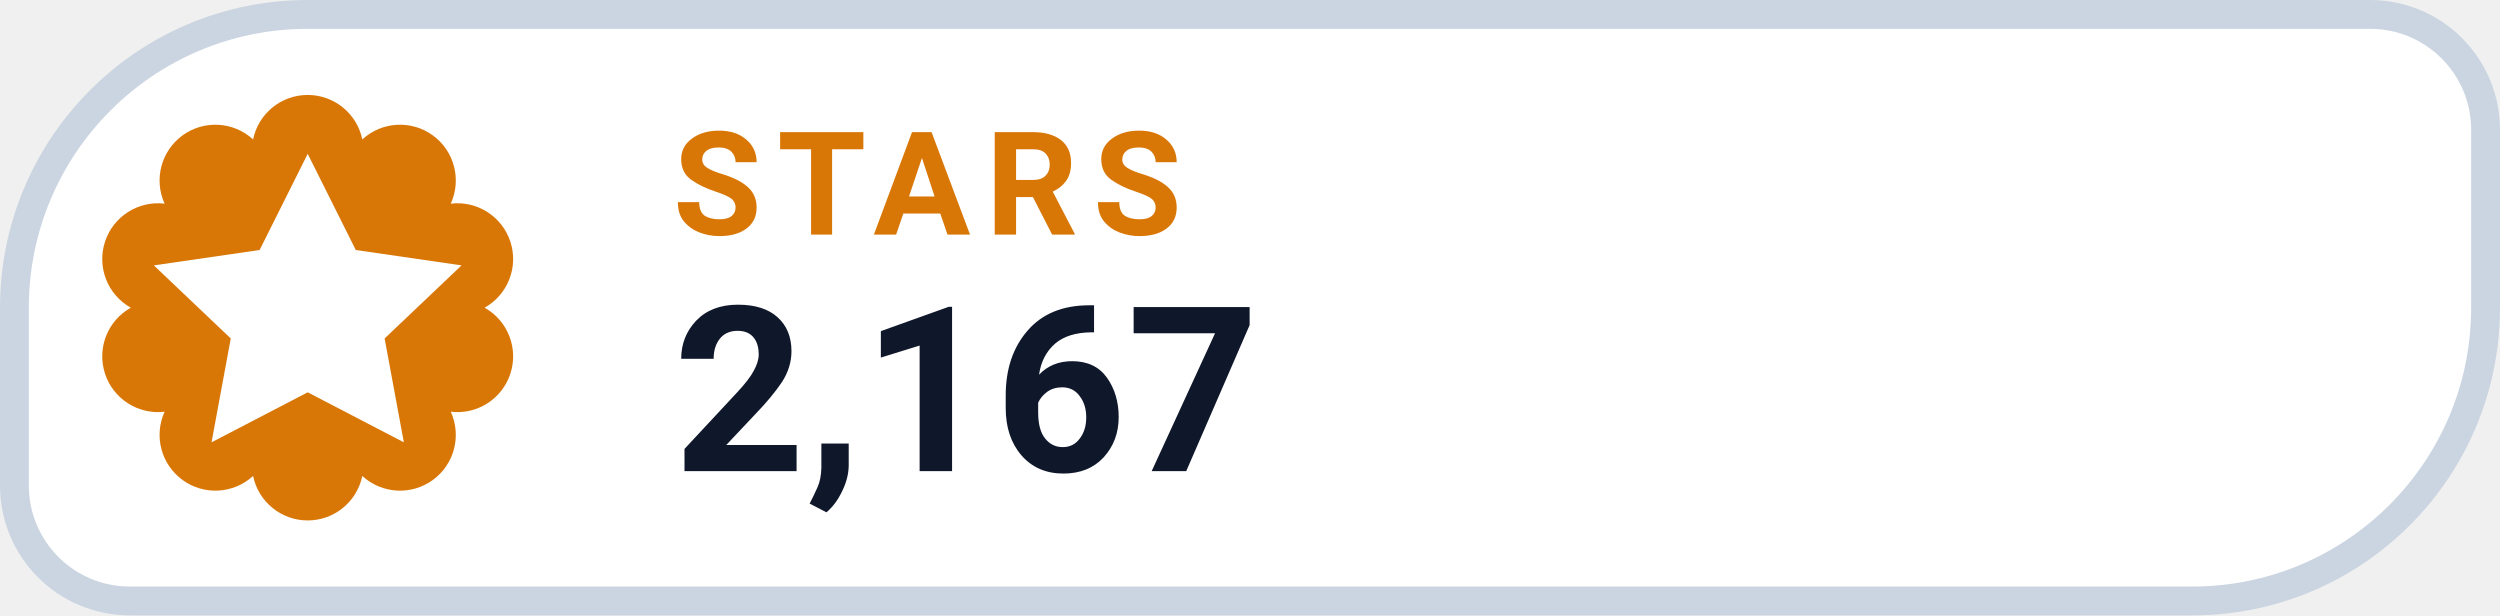
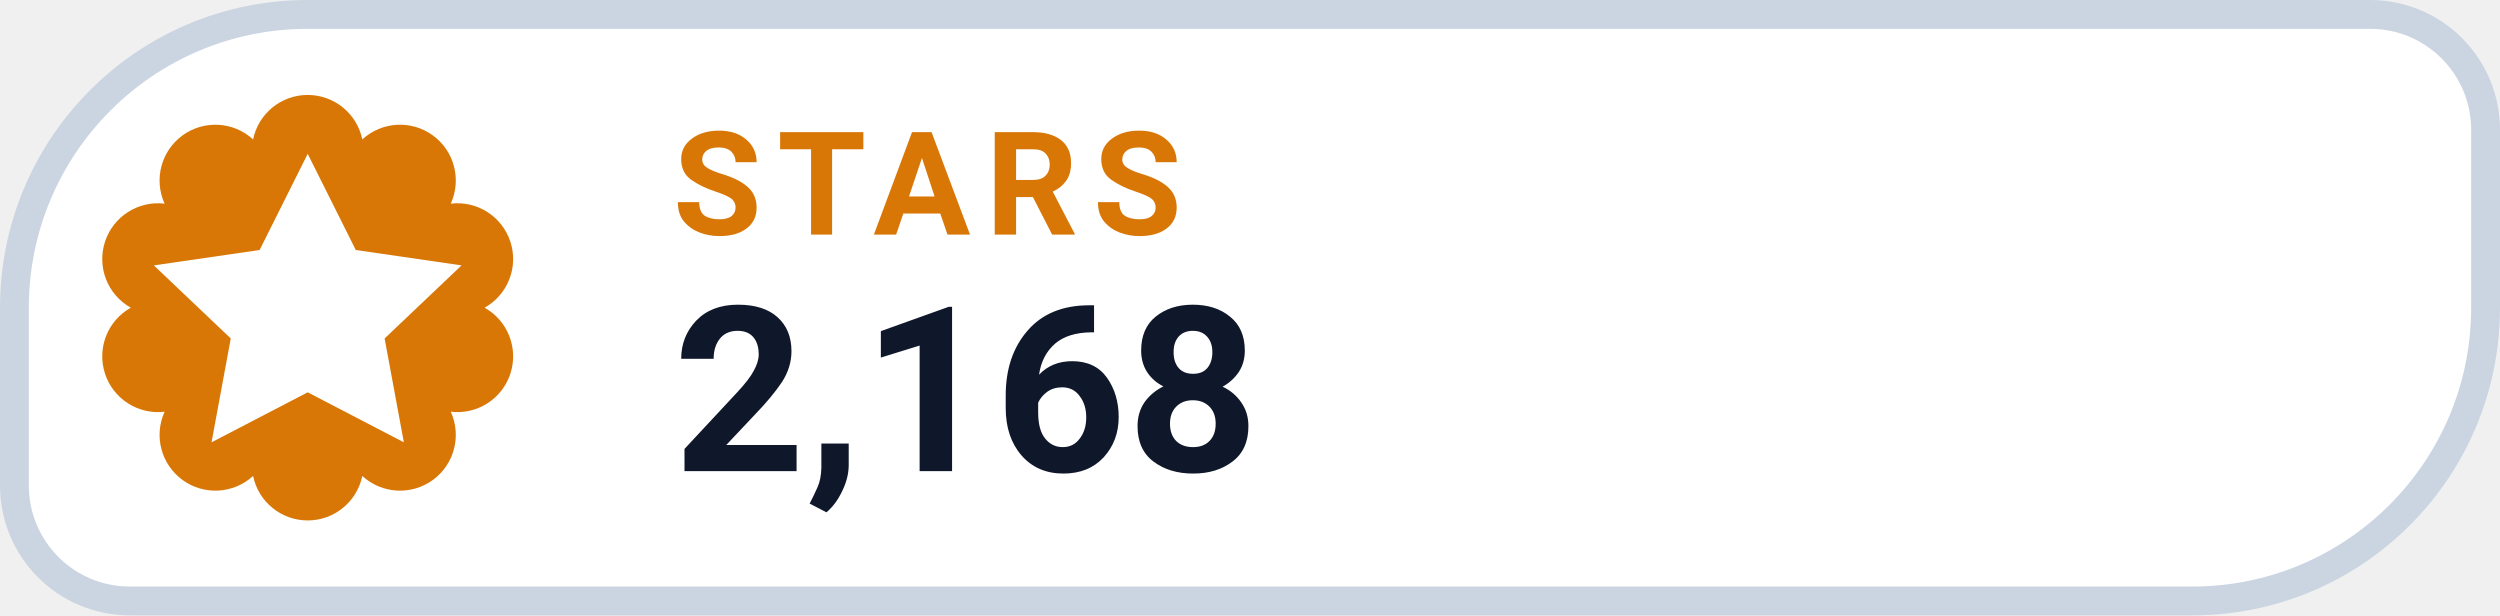
- <svg xmlns="http://www.w3.org/2000/svg" width="130" height="32" viewBox="0 0 130 32" role="img" aria-label="STARS 2,167">
+ <svg xmlns="http://www.w3.org/2000/svg" width="130" height="32" viewBox="0 0 130 32" role="img" aria-label="STARS 2,168">
  <path d="M 16.00 0.75 H 123.25 A 6.00 6.00 0 0 1 129.25 6.75 V 16.00 A 15.25 15.25 0 0 1 114.00 31.25 H 6.75 A 6.00 6.00 0 0 1 0.75 25.25 V 16.00 A 15.25 15.25 0 0 1 16.00 0.75 Z" fill="#FFFFFF" stroke="#CBD5E1" stroke-width="1.5" />
  <path d="M 13.16 7.25 A 2.90 2.90 0 0 1 18.84 7.25 A 2.90 2.90 0 0 1 23.44 10.59 A 2.90 2.90 0 0 1 25.20 16.00 A 2.90 2.90 0 0 1 23.44 21.41 A 2.90 2.90 0 0 1 18.84 24.75 A 2.90 2.90 0 0 1 13.16 24.75 A 2.90 2.90 0 0 1 8.56 21.41 A 2.90 2.90 0 0 1 6.80 16.00 A 2.90 2.90 0 0 1 8.56 10.59 A 2.90 2.90 0 0 1 13.16 7.25 Z" fill="#D97706" />
  <g transform="translate(16 16)" style="color:#FFFFFF;">
    <path d="M0 -8 l2.5 5 5.5 .8 -4 3.8 1 5.4 -5 -2.6 -5 2.6 1 -5.4 -4 -3.8 5.5 -.8 Z" fill="currentColor" />
  </g>
  <text x="35" y="12.2" fill="#D97706" font-family="-apple-system,BlinkMacSystemFont,'Segoe UI',Roboto,Helvetica,Arial,sans-serif" font-size="7.5" font-weight="700" letter-spacing=".8">STARS</text>
-   <text x="35" y="24.5" fill="#0F172A" font-family="-apple-system,BlinkMacSystemFont,'Segoe UI',Roboto,Helvetica,Arial,sans-serif" font-size="12" font-weight="750">2,167</text>
+   <text x="35" y="24.5" fill="#0F172A" font-family="-apple-system,BlinkMacSystemFont,'Segoe UI',Roboto,Helvetica,Arial,sans-serif" font-size="12" font-weight="750">2,168</text>
</svg>
